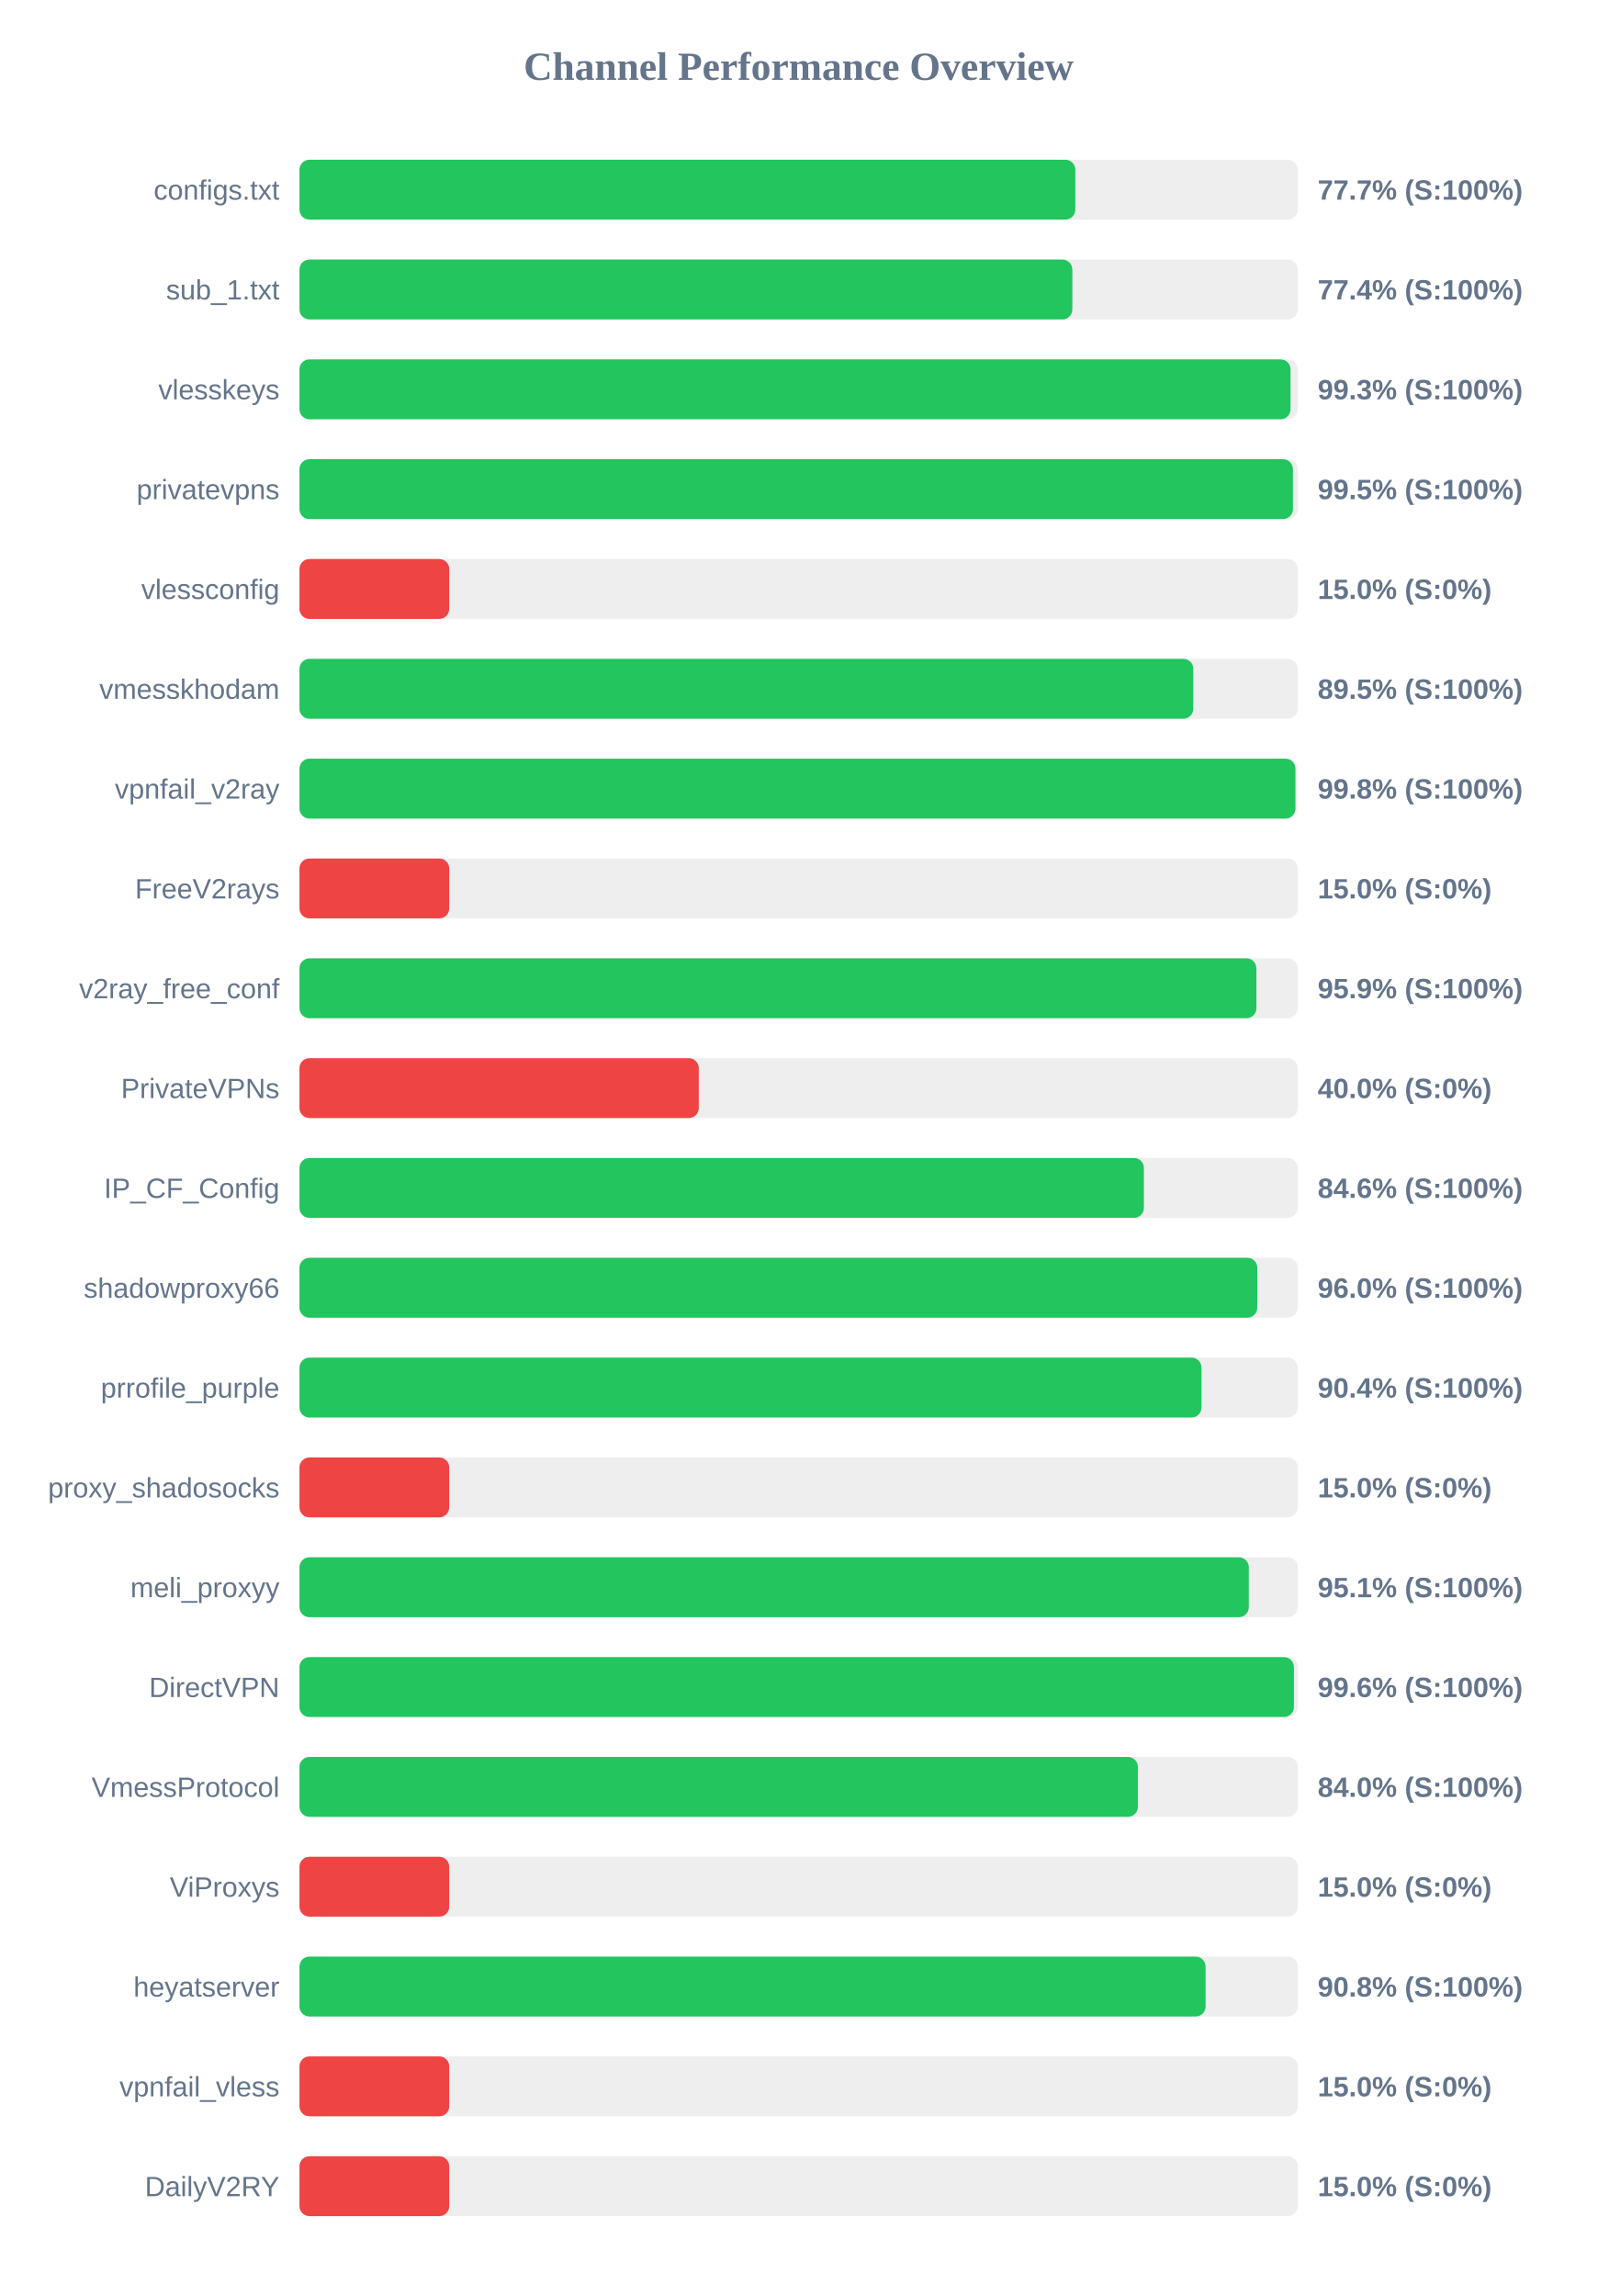
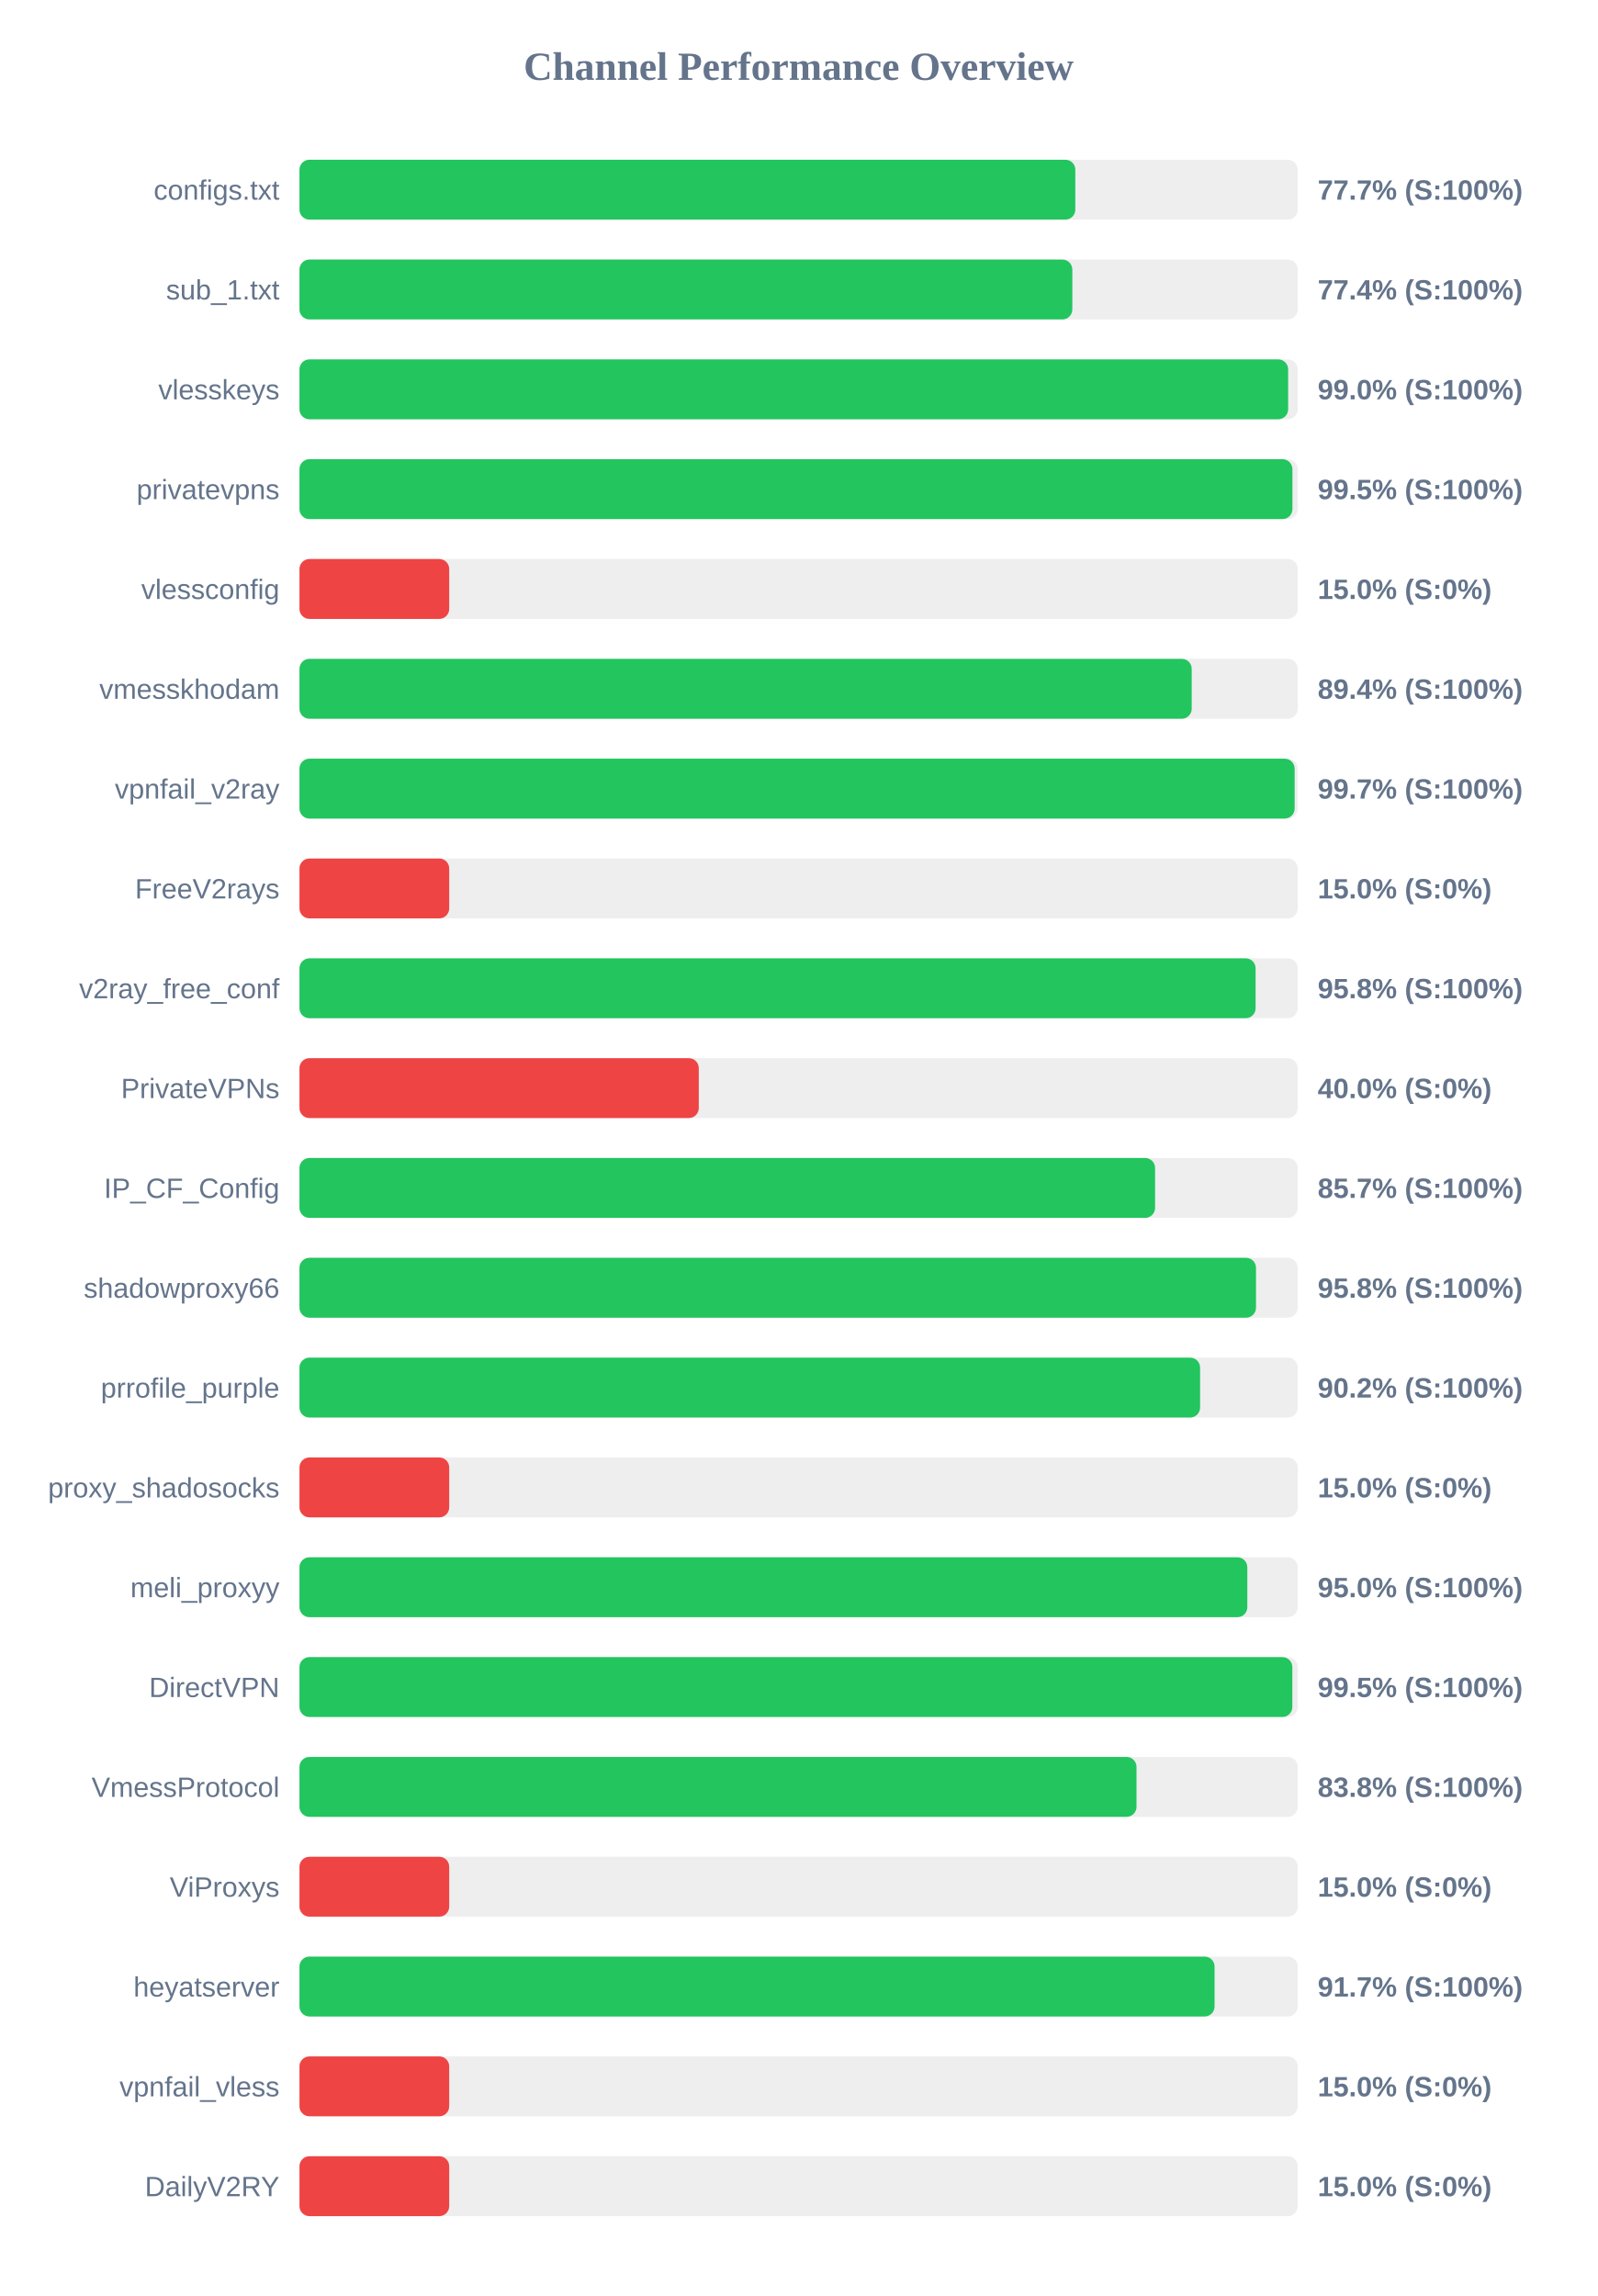
<svg xmlns="http://www.w3.org/2000/svg" width="800" height="1150" version="1.1">
  <style>
        .row { font: 14px Arial; fill: #64748b; }
        .score { font: bold 14px Arial; fill: #64748b; }
    </style>
  <text x="400" y="40" text-anchor="middle" font-size="20px" font-weight="bold" fill="#64748b">Channel Performance Overview</text>
  <rect x="150" y="80" width="500" height="30" fill="#eee" rx="5" />
  <rect x="150" y="80" width="388.6" height="30" fill="#22c55e" rx="5" />
  <text x="140" y="100" text-anchor="end" class="row">configs.txt</text>
  <text x="660" y="100" text-anchor="start" class="score">77.7% (S:100%)</text>
  <rect x="150" y="130" width="500" height="30" fill="#eee" rx="5" />
  <rect x="150" y="130" width="387.1" height="30" fill="#22c55e" rx="5" />
  <text x="140" y="150" text-anchor="end" class="row">sub_1.txt</text>
  <text x="660" y="150" text-anchor="start" class="score">77.4% (S:100%)</text>
  <rect x="150" y="180" width="500" height="30" fill="#eee" rx="5" />
-   <rect x="150" y="180" width="496.4" height="30" fill="#22c55e" rx="5" />
+   <rect x="150" y="180" width="495.2" height="30" fill="#22c55e" rx="5" />
  <text x="140" y="200" text-anchor="end" class="row">vlesskeys</text>
-   <text x="660" y="200" text-anchor="start" class="score">99.3% (S:100%)</text>
+   <text x="660" y="200" text-anchor="start" class="score">99.0% (S:100%)</text>
  <rect x="150" y="230" width="500" height="30" fill="#eee" rx="5" />
-   <rect x="150" y="230" width="497.6" height="30" fill="#22c55e" rx="5" />
+   <rect x="150" y="230" width="497.35" height="30" fill="#22c55e" rx="5" />
  <text x="140" y="250" text-anchor="end" class="row">privatevpns</text>
  <text x="660" y="250" text-anchor="start" class="score">99.5% (S:100%)</text>
  <rect x="150" y="280" width="500" height="30" fill="#eee" rx="5" />
  <rect x="150" y="280" width="75.0" height="30" fill="#ef4444" rx="5" />
  <text x="140" y="300" text-anchor="end" class="row">vlessconfig</text>
  <text x="660" y="300" text-anchor="start" class="score">15.0% (S:0%)</text>
  <rect x="150" y="330" width="500" height="30" fill="#eee" rx="5" />
-   <rect x="150" y="330" width="447.7" height="30" fill="#22c55e" rx="5" />
+   <rect x="150" y="330" width="446.9" height="30" fill="#22c55e" rx="5" />
  <text x="140" y="350" text-anchor="end" class="row">vmesskhodam</text>
-   <text x="660" y="350" text-anchor="start" class="score">89.5% (S:100%)</text>
+   <text x="660" y="350" text-anchor="start" class="score">89.4% (S:100%)</text>
  <rect x="150" y="380" width="500" height="30" fill="#eee" rx="5" />
-   <rect x="150" y="380" width="498.85" height="30" fill="#22c55e" rx="5" />
+   <rect x="150" y="380" width="498.45" height="30" fill="#22c55e" rx="5" />
  <text x="140" y="400" text-anchor="end" class="row">vpnfail_v2ray</text>
-   <text x="660" y="400" text-anchor="start" class="score">99.8% (S:100%)</text>
+   <text x="660" y="400" text-anchor="start" class="score">99.7% (S:100%)</text>
  <rect x="150" y="430" width="500" height="30" fill="#eee" rx="5" />
  <rect x="150" y="430" width="75.0" height="30" fill="#ef4444" rx="5" />
  <text x="140" y="450" text-anchor="end" class="row">FreeV2rays</text>
  <text x="660" y="450" text-anchor="start" class="score">15.0% (S:0%)</text>
  <rect x="150" y="480" width="500" height="30" fill="#eee" rx="5" />
-   <rect x="150" y="480" width="479.3" height="30" fill="#22c55e" rx="5" />
+   <rect x="150" y="480" width="478.9" height="30" fill="#22c55e" rx="5" />
  <text x="140" y="500" text-anchor="end" class="row">v2ray_free_conf</text>
-   <text x="660" y="500" text-anchor="start" class="score">95.9% (S:100%)</text>
+   <text x="660" y="500" text-anchor="start" class="score">95.8% (S:100%)</text>
  <rect x="150" y="530" width="500" height="30" fill="#eee" rx="5" />
  <rect x="150" y="530" width="200.0" height="30" fill="#ef4444" rx="5" />
  <text x="140" y="550" text-anchor="end" class="row">PrivateVPNs</text>
  <text x="660" y="550" text-anchor="start" class="score">40.0% (S:0%)</text>
  <rect x="150" y="580" width="500" height="30" fill="#eee" rx="5" />
-   <rect x="150" y="580" width="422.95" height="30" fill="#22c55e" rx="5" />
+   <rect x="150" y="580" width="428.55" height="30" fill="#22c55e" rx="5" />
  <text x="140" y="600" text-anchor="end" class="row">IP_CF_Config</text>
-   <text x="660" y="600" text-anchor="start" class="score">84.6% (S:100%)</text>
+   <text x="660" y="600" text-anchor="start" class="score">85.7% (S:100%)</text>
  <rect x="150" y="630" width="500" height="30" fill="#eee" rx="5" />
-   <rect x="150" y="630" width="479.75" height="30" fill="#22c55e" rx="5" />
+   <rect x="150" y="630" width="479.1" height="30" fill="#22c55e" rx="5" />
  <text x="140" y="650" text-anchor="end" class="row">shadowproxy66</text>
-   <text x="660" y="650" text-anchor="start" class="score">96.0% (S:100%)</text>
+   <text x="660" y="650" text-anchor="start" class="score">95.8% (S:100%)</text>
  <rect x="150" y="680" width="500" height="30" fill="#eee" rx="5" />
-   <rect x="150" y="680" width="451.8" height="30" fill="#22c55e" rx="5" />
+   <rect x="150" y="680" width="451.1" height="30" fill="#22c55e" rx="5" />
  <text x="140" y="700" text-anchor="end" class="row">prrofile_purple</text>
-   <text x="660" y="700" text-anchor="start" class="score">90.4% (S:100%)</text>
+   <text x="660" y="700" text-anchor="start" class="score">90.2% (S:100%)</text>
  <rect x="150" y="730" width="500" height="30" fill="#eee" rx="5" />
  <rect x="150" y="730" width="75.0" height="30" fill="#ef4444" rx="5" />
  <text x="140" y="750" text-anchor="end" class="row">proxy_shadosocks</text>
  <text x="660" y="750" text-anchor="start" class="score">15.0% (S:0%)</text>
  <rect x="150" y="780" width="500" height="30" fill="#eee" rx="5" />
-   <rect x="150" y="780" width="475.5" height="30" fill="#22c55e" rx="5" />
+   <rect x="150" y="780" width="474.75" height="30" fill="#22c55e" rx="5" />
  <text x="140" y="800" text-anchor="end" class="row">meli_proxyy</text>
-   <text x="660" y="800" text-anchor="start" class="score">95.1% (S:100%)</text>
+   <text x="660" y="800" text-anchor="start" class="score">95.0% (S:100%)</text>
  <rect x="150" y="830" width="500" height="30" fill="#eee" rx="5" />
-   <rect x="150" y="830" width="498.1" height="30" fill="#22c55e" rx="5" />
+   <rect x="150" y="830" width="497.3" height="30" fill="#22c55e" rx="5" />
  <text x="140" y="850" text-anchor="end" class="row">DirectVPN</text>
-   <text x="660" y="850" text-anchor="start" class="score">99.6% (S:100%)</text>
+   <text x="660" y="850" text-anchor="start" class="score">99.5% (S:100%)</text>
  <rect x="150" y="880" width="500" height="30" fill="#eee" rx="5" />
-   <rect x="150" y="880" width="419.95" height="30" fill="#22c55e" rx="5" />
+   <rect x="150" y="880" width="419.25" height="30" fill="#22c55e" rx="5" />
  <text x="140" y="900" text-anchor="end" class="row">VmessProtocol</text>
-   <text x="660" y="900" text-anchor="start" class="score">84.0% (S:100%)</text>
+   <text x="660" y="900" text-anchor="start" class="score">83.8% (S:100%)</text>
  <rect x="150" y="930" width="500" height="30" fill="#eee" rx="5" />
  <rect x="150" y="930" width="75.0" height="30" fill="#ef4444" rx="5" />
  <text x="140" y="950" text-anchor="end" class="row">ViProxys</text>
  <text x="660" y="950" text-anchor="start" class="score">15.0% (S:0%)</text>
  <rect x="150" y="980" width="500" height="30" fill="#eee" rx="5" />
-   <rect x="150" y="980" width="453.85" height="30" fill="#22c55e" rx="5" />
+   <rect x="150" y="980" width="458.35" height="30" fill="#22c55e" rx="5" />
  <text x="140" y="1000" text-anchor="end" class="row">heyatserver</text>
-   <text x="660" y="1000" text-anchor="start" class="score">90.8% (S:100%)</text>
+   <text x="660" y="1000" text-anchor="start" class="score">91.7% (S:100%)</text>
  <rect x="150" y="1030" width="500" height="30" fill="#eee" rx="5" />
  <rect x="150" y="1030" width="75.0" height="30" fill="#ef4444" rx="5" />
  <text x="140" y="1050" text-anchor="end" class="row">vpnfail_vless</text>
  <text x="660" y="1050" text-anchor="start" class="score">15.0% (S:0%)</text>
  <rect x="150" y="1080" width="500" height="30" fill="#eee" rx="5" />
  <rect x="150" y="1080" width="75.0" height="30" fill="#ef4444" rx="5" />
  <text x="140" y="1100" text-anchor="end" class="row">DailyV2RY</text>
  <text x="660" y="1100" text-anchor="start" class="score">15.0% (S:0%)</text>
</svg>
